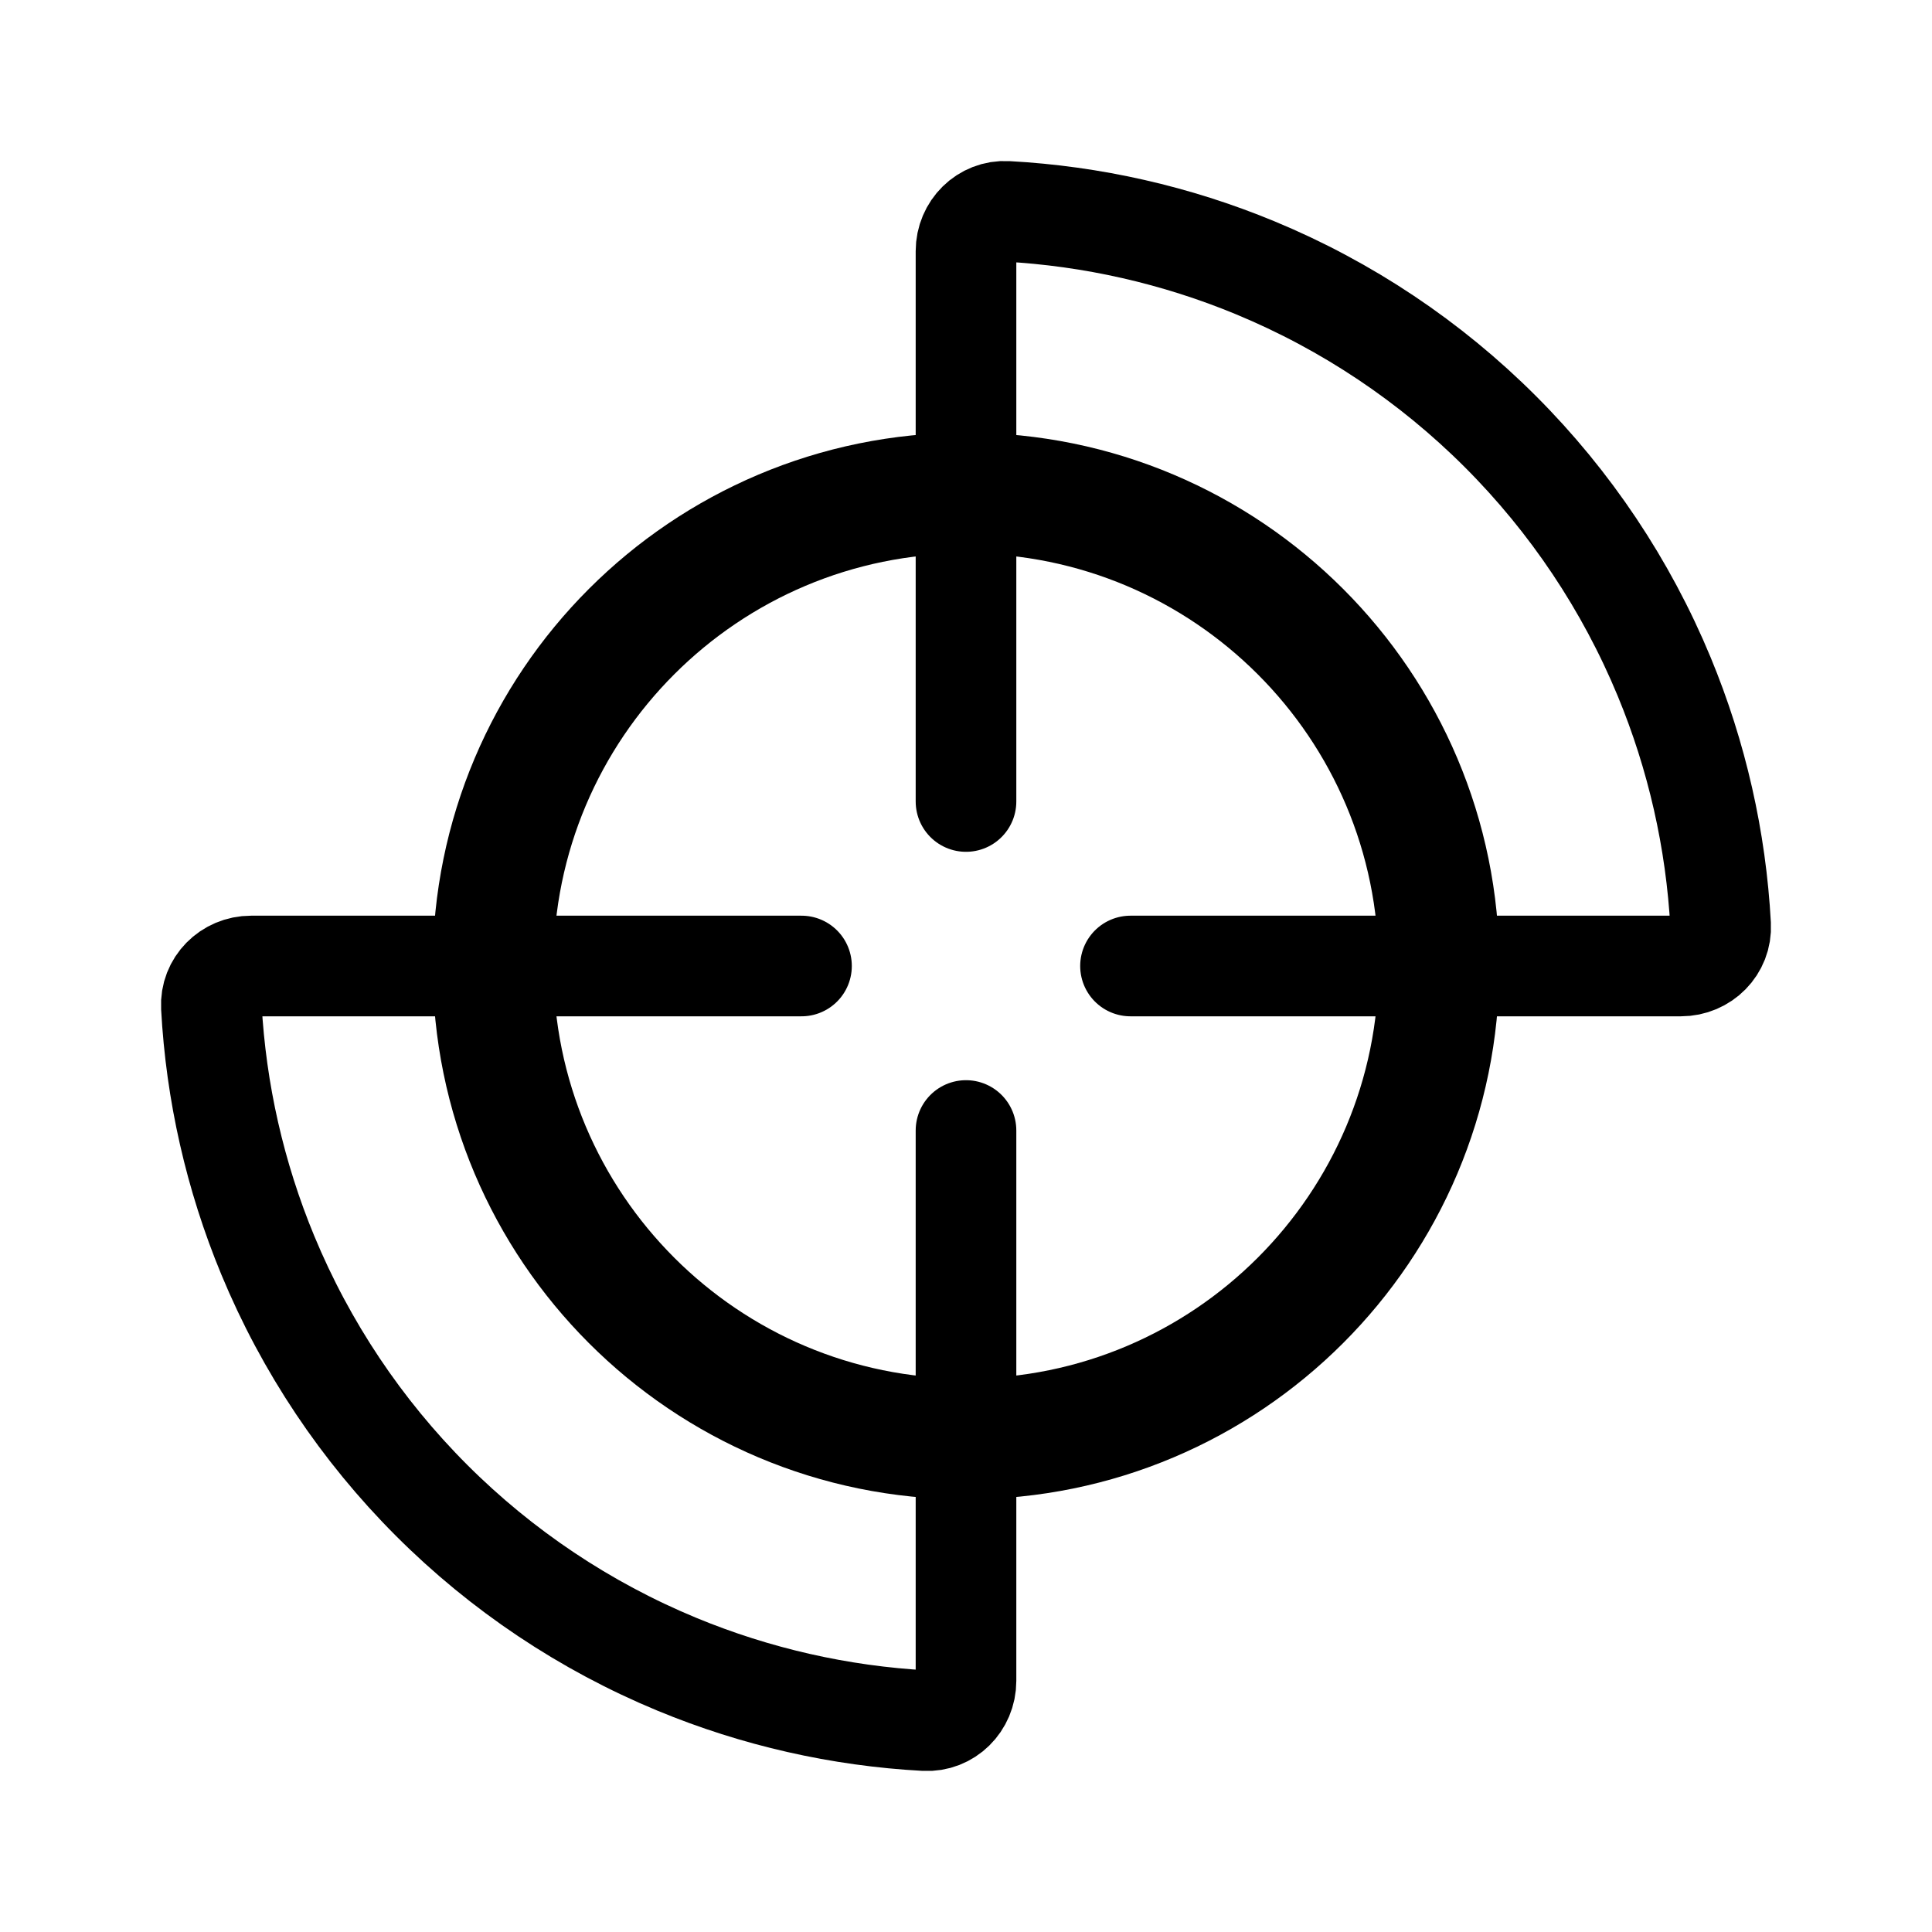
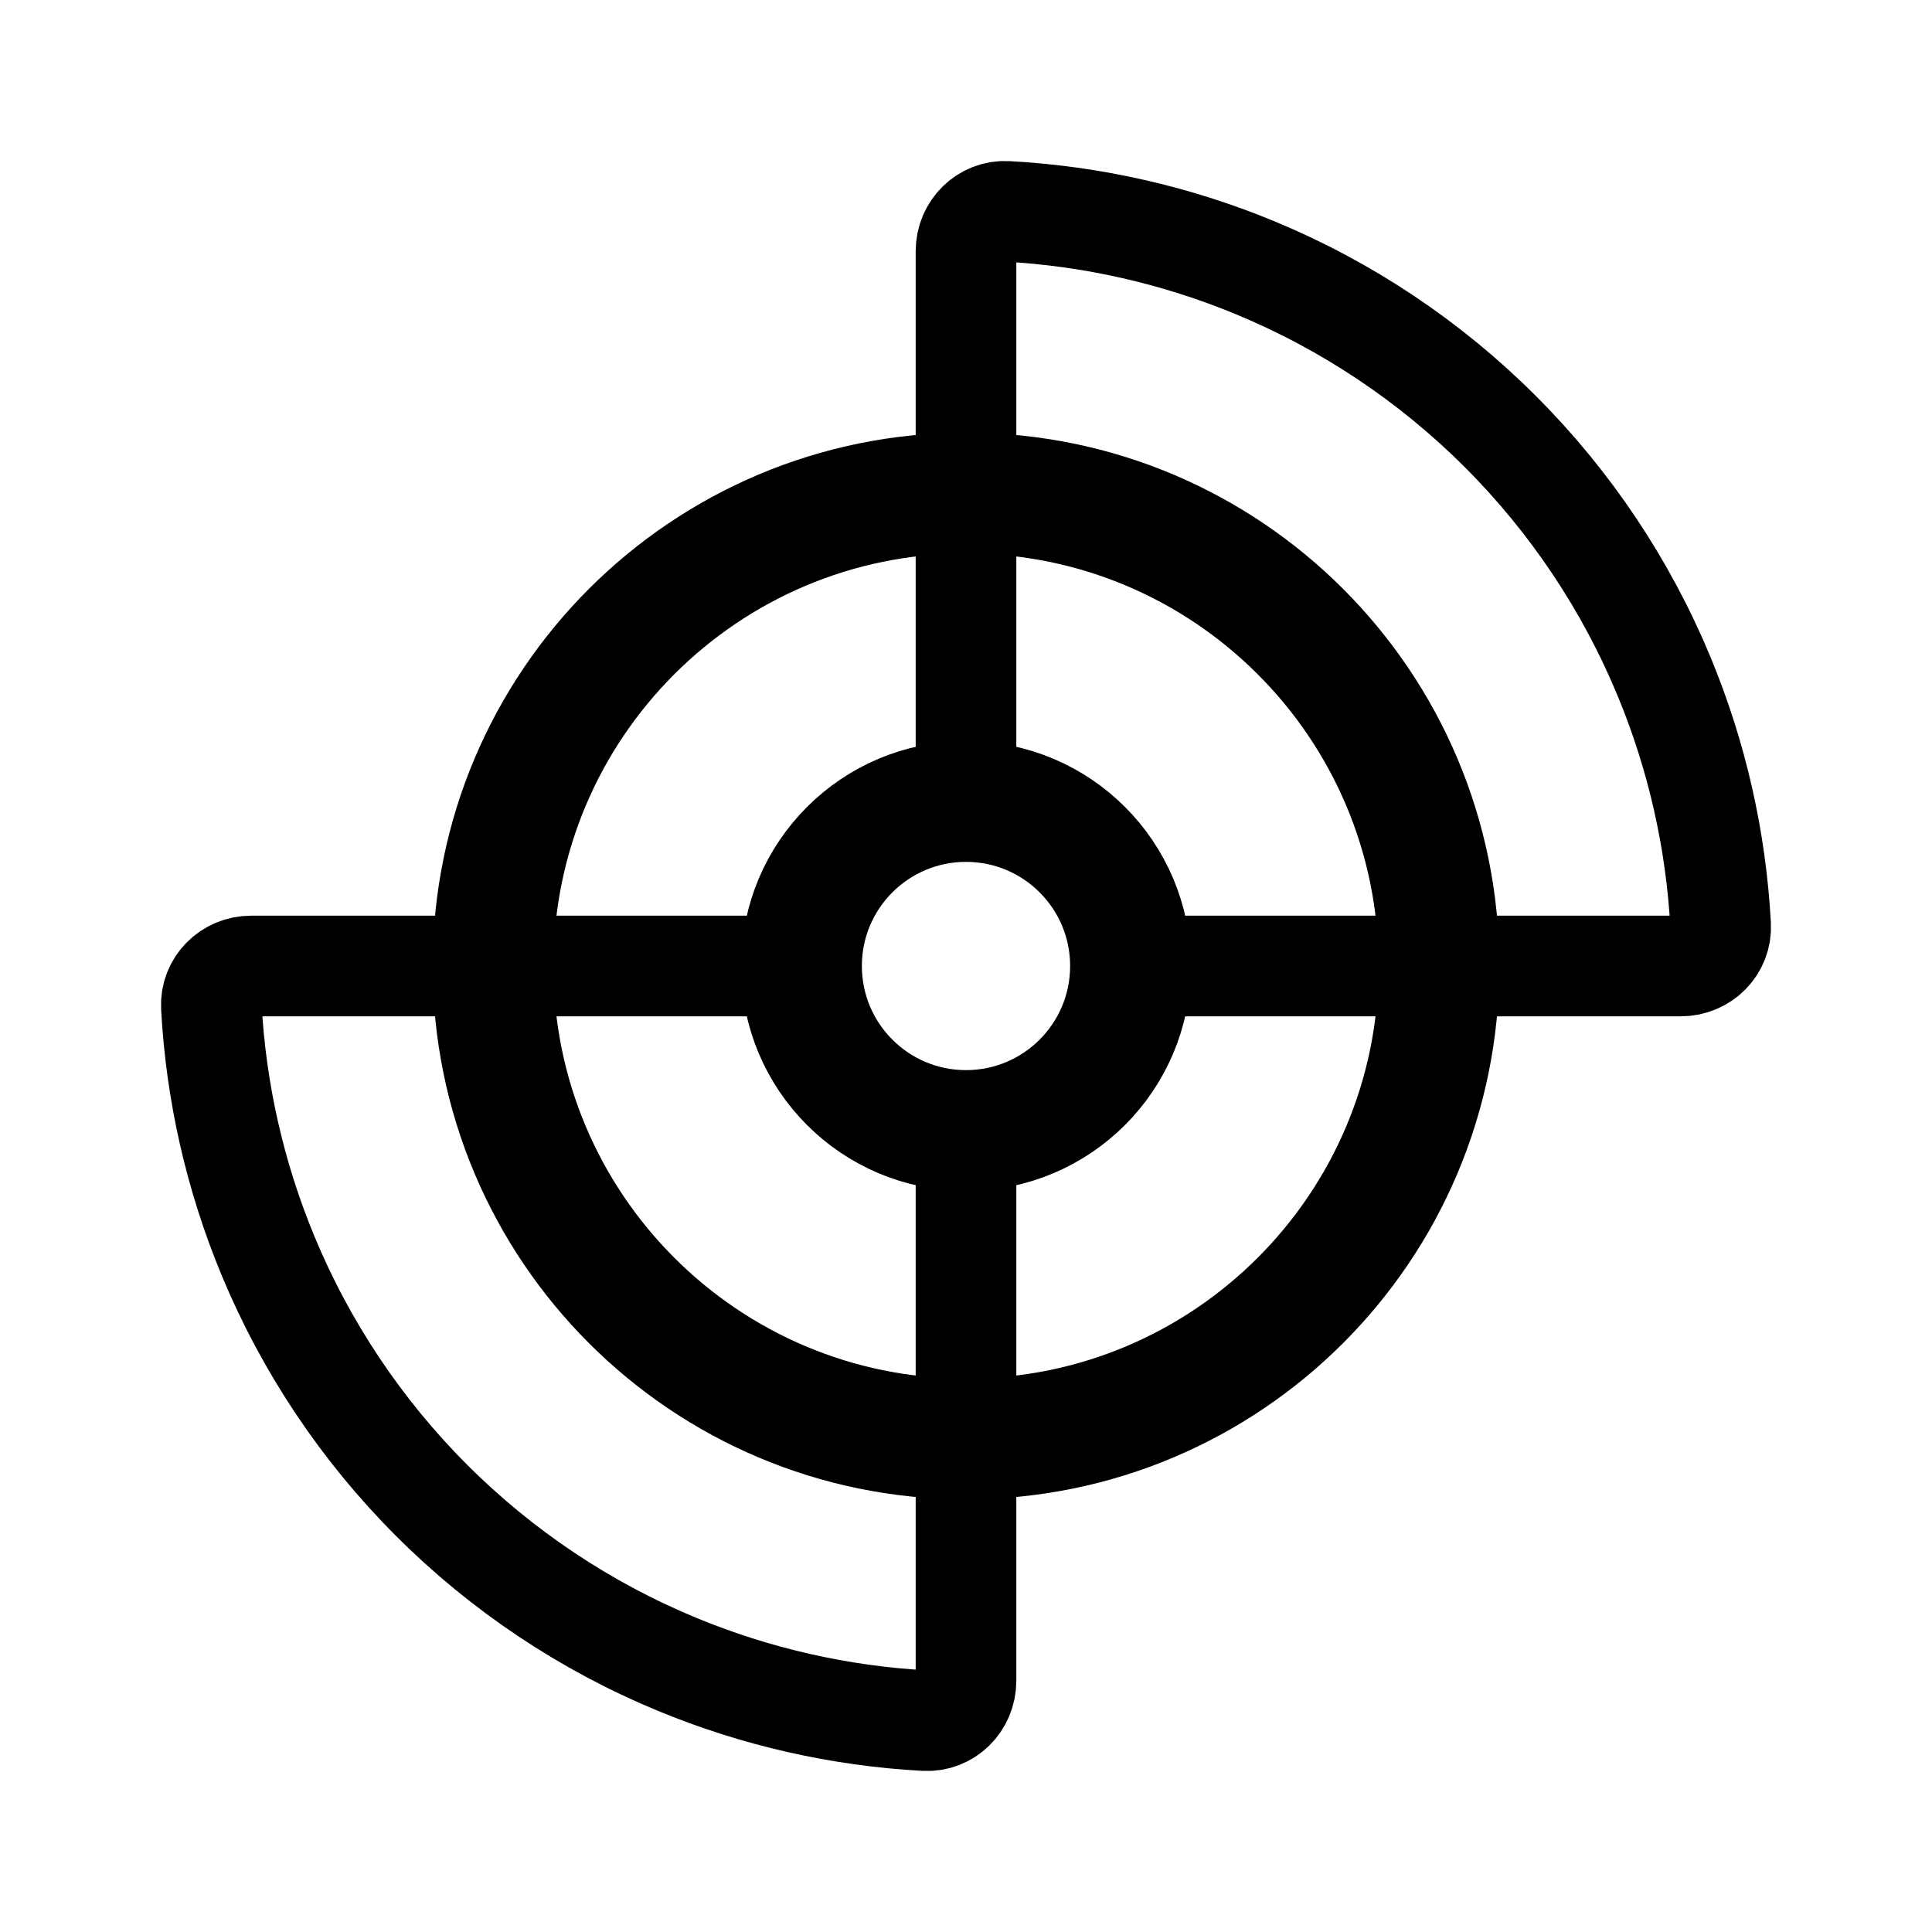
<svg xmlns="http://www.w3.org/2000/svg" width="192" height="192" viewBox="0 0 192 192" fill="none">
  <path d="M96 143C121.957 143 143 121.957 143 96C143 70.043 121.957 49 96 49C70.043 49 49 70.043 49 96C49 121.957 70.043 143 96 143Z" stroke="black" stroke-width="12" stroke-linecap="round" stroke-linejoin="round" />
+   <path d="M96 112.348C105.029 112.348 112.348 105.029 112.348 96C112.348 86.971 105.029 79.652 96 79.652C86.971 79.652 79.652 86.971 79.652 96C79.652 105.029 86.971 112.348 96 112.348Z" stroke="black" stroke-width="12" stroke-linecap="round" stroke-linejoin="round" />
  <path d="M112.348 96L167.044 96C169.286 96 171.115 94.181 170.994 91.942C170.536 83.466 168.643 75.119 165.388 67.258C161.614 58.146 156.081 49.867 149.107 42.893C142.133 35.919 133.854 30.387 124.741 26.612C116.881 23.357 108.534 21.464 100.058 21.006C97.819 20.885 96 22.714 96 24.956L96 79.652M96 112.348L96 167.044C96 169.286 94.181 171.115 91.942 170.994C83.466 170.536 75.119 168.643 67.258 165.388C58.146 161.614 49.867 156.081 42.893 149.107C35.919 142.133 30.387 133.854 26.612 124.741C23.357 116.881 21.464 108.534 21.006 100.058C20.885 97.819 22.714 96 24.956 96L79.652 96" stroke="black" stroke-width="10" stroke-linecap="round" stroke-linejoin="round" />
</svg>
